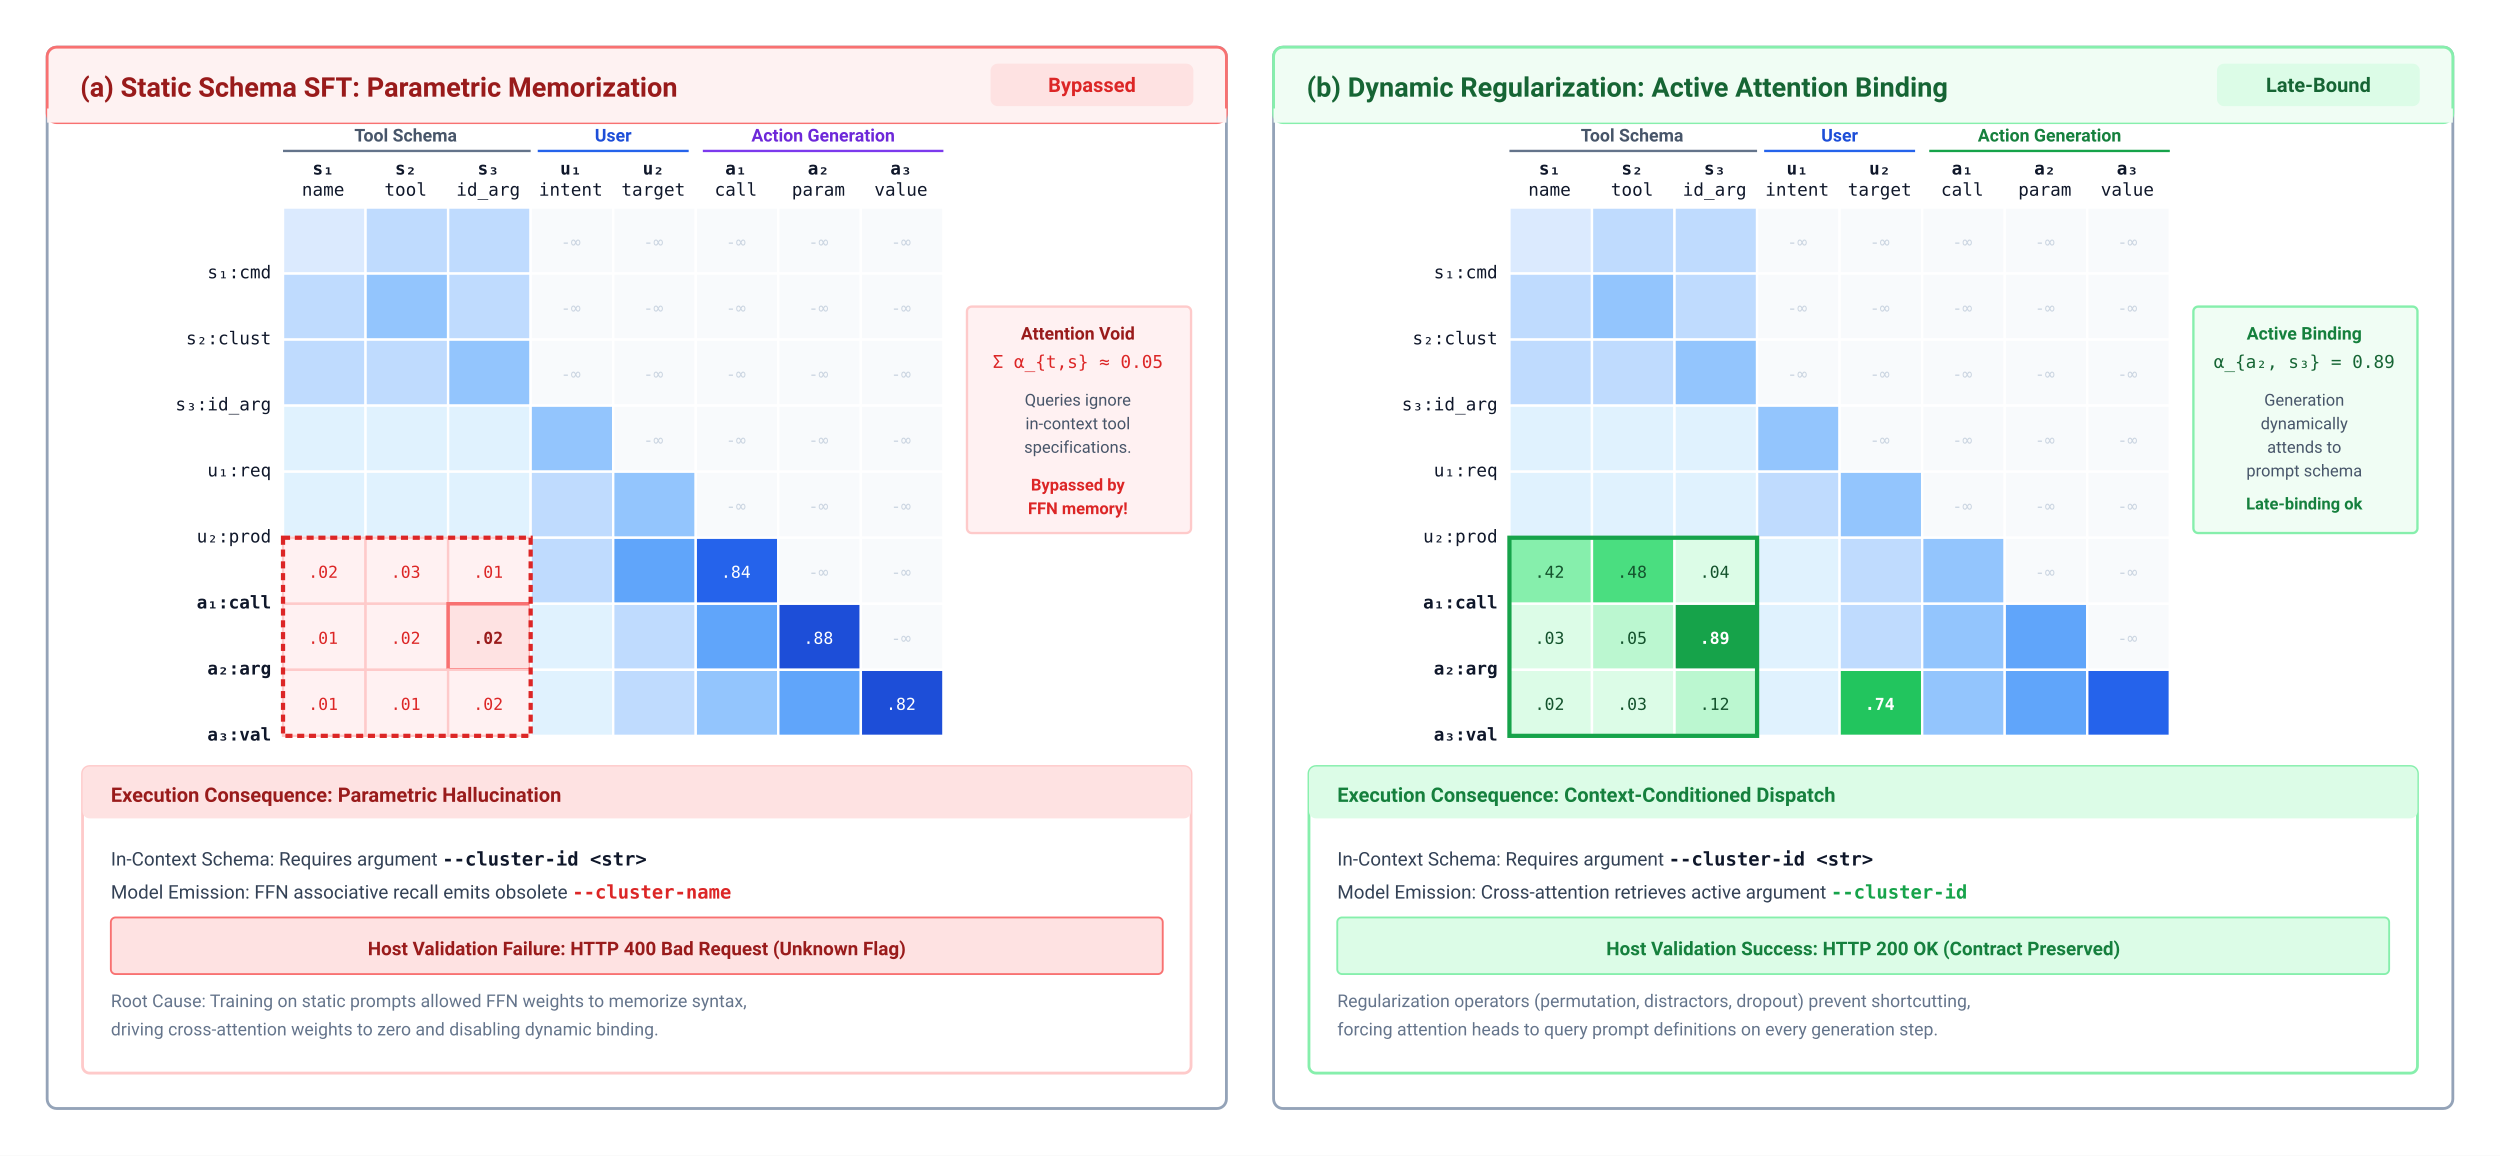
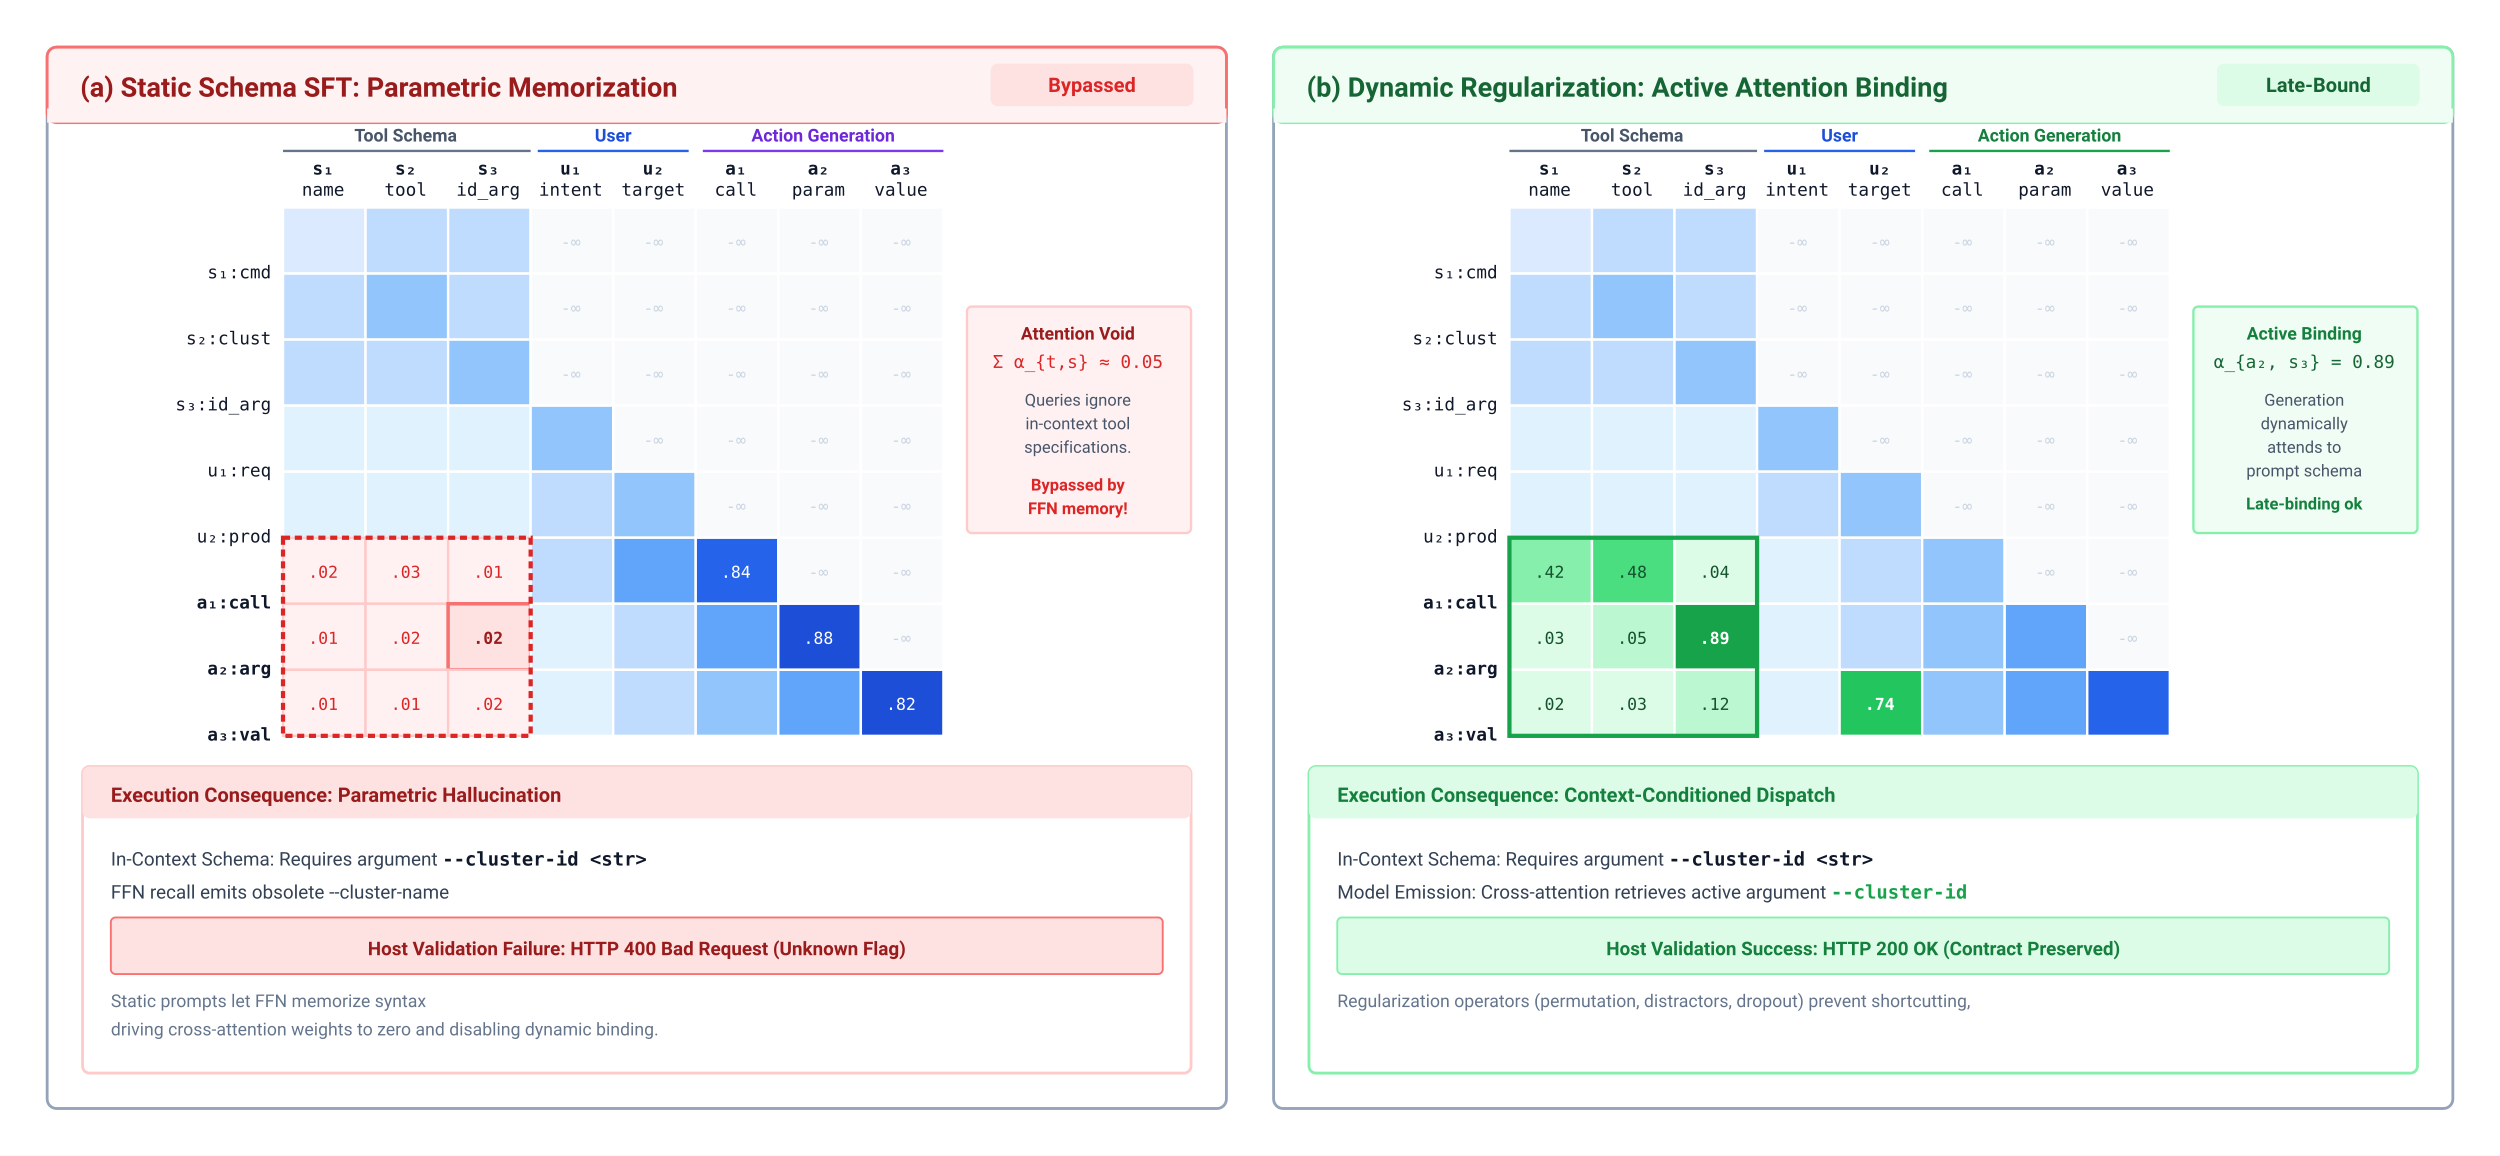
<svg xmlns="http://www.w3.org/2000/svg" viewBox="0 0 1060 490" width="100%" height="100%" font-family="-apple-system, BlinkMacSystemFont, 'Segoe UI', Roboto, Helvetica, Arial, sans-serif">
  <defs>
    <style>
      .box-card { fill: #ffffff; stroke: #94a3b8; stroke-width: 1.2; rx: 4; ry: 4; }
      .panel-hdr { font-size: 11.5px; font-weight: 700; }
      .axis-lbl { font-size: 8.5px; font-weight: 600; fill: #334155; }
      .axis-mono { font-family: 'SFMono-Regular', Consolas, Menlo, monospace; font-size: 7.5px; fill: #0f172a; }
      .cell-text { font-family: 'SFMono-Regular', Consolas, Menlo, monospace; font-size: 7px; text-anchor: middle; }
    </style>
    <marker id="arr-red" viewBox="0 0 10 10" refX="8" refY="5" markerWidth="6" markerHeight="6" orient="auto">
      <path d="M 0 1 L 10 5 L 0 9 z" fill="#dc2626" />
    </marker>
    <marker id="arr-green" viewBox="0 0 10 10" refX="8" refY="5" markerWidth="6" markerHeight="6" orient="auto">
      <path d="M 0 1 L 10 5 L 0 9 z" fill="#16a34a" />
    </marker>
  </defs>
  <rect width="1060" height="490" fill="#ffffff" />
  <g transform="translate(20, 20)">
    <rect width="500" height="450" class="box-card" stroke="#f87171" />
    <rect width="500" height="32" rx="4" fill="#fef2f2" stroke="#f87171" stroke-width="1.2" />
    <rect y="26" width="500" height="6" fill="#fef2f2" />
    <text x="14" y="21" class="panel-hdr" fill="#991b1b">
      (a) Static Schema SFT: Parametric Memorization
    </text>
    <rect x="400" y="7" width="86" height="18" rx="3" fill="#fee2e2" />
    <text x="443" y="19" text-anchor="middle" font-size="8.5" font-weight="700" fill="#dc2626">Bypassed</text>
    <g transform="translate(100, 44)">
      <line x1="0" y1="0" x2="105" y2="0" stroke="#64748b" stroke-width="1" />
      <text x="52" y="-4" text-anchor="middle" font-size="7.5" font-weight="700" fill="#475569">Tool Schema</text>
      <line x1="108" y1="0" x2="172" y2="0" stroke="#2563eb" stroke-width="1" />
      <text x="140" y="-4" text-anchor="middle" font-size="7.5" font-weight="700" fill="#1d4ed8">User</text>
      <line x1="178" y1="0" x2="280" y2="0" stroke="#7c3aed" stroke-width="1" />
      <text x="229" y="-4" text-anchor="middle" font-size="7.5" font-weight="700" fill="#6d28d9">Action Generation</text>
      <text x="17" y="10" text-anchor="middle" class="axis-mono" font-weight="700">s₁</text>
      <text x="17" y="19" text-anchor="middle" class="axis-mono" fill="#64748b">name</text>
      <text x="52" y="10" text-anchor="middle" class="axis-mono" font-weight="700">s₂</text>
      <text x="52" y="19" text-anchor="middle" class="axis-mono" fill="#64748b">tool</text>
      <text x="87" y="10" text-anchor="middle" class="axis-mono" font-weight="700">s₃</text>
      <text x="87" y="19" text-anchor="middle" class="axis-mono" fill="#64748b">id_arg</text>
      <text x="122" y="10" text-anchor="middle" class="axis-mono" font-weight="700">u₁</text>
      <text x="122" y="19" text-anchor="middle" class="axis-mono" fill="#64748b">intent</text>
      <text x="157" y="10" text-anchor="middle" class="axis-mono" font-weight="700">u₂</text>
      <text x="157" y="19" text-anchor="middle" class="axis-mono" fill="#64748b">target</text>
      <text x="192" y="10" text-anchor="middle" class="axis-mono" font-weight="700">a₁</text>
      <text x="192" y="19" text-anchor="middle" class="axis-mono" fill="#64748b">call</text>
      <text x="227" y="10" text-anchor="middle" class="axis-mono" font-weight="700">a₂</text>
      <text x="227" y="19" text-anchor="middle" class="axis-mono" fill="#64748b">param</text>
      <text x="262" y="10" text-anchor="middle" class="axis-mono" font-weight="700">a₃</text>
      <text x="262" y="19" text-anchor="middle" class="axis-mono" fill="#64748b">value</text>
    </g>
    <g transform="translate(20, 80)">
      <text x="75" y="18" text-anchor="end" class="axis-mono">s₁:cmd</text>
      <text x="75" y="46" text-anchor="end" class="axis-mono">s₂:clust</text>
      <text x="75" y="74" text-anchor="end" class="axis-mono">s₃:id_arg</text>
      <text x="75" y="102" text-anchor="end" class="axis-mono">u₁:req</text>
      <text x="75" y="130" text-anchor="end" class="axis-mono">u₂:prod</text>
      <text x="75" y="158" text-anchor="end" class="axis-mono" fill="#dc2626" font-weight="700">a₁:call</text>
      <text x="75" y="186" text-anchor="end" class="axis-mono" fill="#dc2626" font-weight="700">a₂:arg</text>
      <text x="75" y="214" text-anchor="end" class="axis-mono" fill="#dc2626" font-weight="700">a₃:val</text>
    </g>
    <g transform="translate(100, 68)">
      <rect x="0" y="0" width="35" height="28" fill="#dbeafe" stroke="#ffffff" />
      <rect x="35" y="0" width="35" height="28" fill="#bfdbfe" stroke="#ffffff" />
      <rect x="70" y="0" width="35" height="28" fill="#bfdbfe" stroke="#ffffff" />
      <rect x="105" y="0" width="35" height="28" fill="#f8fafc" stroke="#ffffff" />
      <text x="122" y="17" class="cell-text" fill="#cbd5e1">-∞</text>
      <rect x="140" y="0" width="35" height="28" fill="#f8fafc" stroke="#ffffff" />
      <text x="157" y="17" class="cell-text" fill="#cbd5e1">-∞</text>
      <rect x="175" y="0" width="35" height="28" fill="#f8fafc" stroke="#ffffff" />
      <text x="192" y="17" class="cell-text" fill="#cbd5e1">-∞</text>
      <rect x="210" y="0" width="35" height="28" fill="#f8fafc" stroke="#ffffff" />
      <text x="227" y="17" class="cell-text" fill="#cbd5e1">-∞</text>
      <rect x="245" y="0" width="35" height="28" fill="#f8fafc" stroke="#ffffff" />
      <text x="262" y="17" class="cell-text" fill="#cbd5e1">-∞</text>
      <rect x="0" y="28" width="35" height="28" fill="#bfdbfe" stroke="#ffffff" />
      <rect x="35" y="28" width="35" height="28" fill="#93c5fd" stroke="#ffffff" />
      <rect x="70" y="28" width="35" height="28" fill="#bfdbfe" stroke="#ffffff" />
      <rect x="105" y="28" width="35" height="28" fill="#f8fafc" stroke="#ffffff" />
      <text x="122" y="45" class="cell-text" fill="#cbd5e1">-∞</text>
      <rect x="140" y="28" width="35" height="28" fill="#f8fafc" stroke="#ffffff" />
      <text x="157" y="45" class="cell-text" fill="#cbd5e1">-∞</text>
      <rect x="175" y="28" width="35" height="28" fill="#f8fafc" stroke="#ffffff" />
      <text x="192" y="45" class="cell-text" fill="#cbd5e1">-∞</text>
      <rect x="210" y="28" width="35" height="28" fill="#f8fafc" stroke="#ffffff" />
      <text x="227" y="45" class="cell-text" fill="#cbd5e1">-∞</text>
      <rect x="245" y="28" width="35" height="28" fill="#f8fafc" stroke="#ffffff" />
      <text x="262" y="45" class="cell-text" fill="#cbd5e1">-∞</text>
      <rect x="0" y="56" width="35" height="28" fill="#bfdbfe" stroke="#ffffff" />
      <rect x="35" y="56" width="35" height="28" fill="#bfdbfe" stroke="#ffffff" />
      <rect x="70" y="56" width="35" height="28" fill="#93c5fd" stroke="#ffffff" />
      <rect x="105" y="56" width="35" height="28" fill="#f8fafc" stroke="#ffffff" />
      <text x="122" y="73" class="cell-text" fill="#cbd5e1">-∞</text>
      <rect x="140" y="56" width="35" height="28" fill="#f8fafc" stroke="#ffffff" />
      <text x="157" y="73" class="cell-text" fill="#cbd5e1">-∞</text>
      <rect x="175" y="56" width="35" height="28" fill="#f8fafc" stroke="#ffffff" />
      <text x="192" y="73" class="cell-text" fill="#cbd5e1">-∞</text>
      <rect x="210" y="56" width="35" height="28" fill="#f8fafc" stroke="#ffffff" />
      <text x="227" y="73" class="cell-text" fill="#cbd5e1">-∞</text>
      <rect x="245" y="56" width="35" height="28" fill="#f8fafc" stroke="#ffffff" />
      <text x="262" y="73" class="cell-text" fill="#cbd5e1">-∞</text>
      <rect x="0" y="84" width="35" height="28" fill="#e0f2fe" stroke="#ffffff" />
      <rect x="35" y="84" width="35" height="28" fill="#e0f2fe" stroke="#ffffff" />
      <rect x="70" y="84" width="35" height="28" fill="#e0f2fe" stroke="#ffffff" />
      <rect x="105" y="84" width="35" height="28" fill="#93c5fd" stroke="#ffffff" />
      <rect x="140" y="84" width="35" height="28" fill="#f8fafc" stroke="#ffffff" />
      <text x="157" y="101" class="cell-text" fill="#cbd5e1">-∞</text>
      <rect x="175" y="84" width="35" height="28" fill="#f8fafc" stroke="#ffffff" />
      <text x="192" y="101" class="cell-text" fill="#cbd5e1">-∞</text>
      <rect x="210" y="84" width="35" height="28" fill="#f8fafc" stroke="#ffffff" />
      <text x="227" y="101" class="cell-text" fill="#cbd5e1">-∞</text>
      <rect x="245" y="84" width="35" height="28" fill="#f8fafc" stroke="#ffffff" />
      <text x="262" y="101" class="cell-text" fill="#cbd5e1">-∞</text>
      <rect x="0" y="112" width="35" height="28" fill="#e0f2fe" stroke="#ffffff" />
      <rect x="35" y="112" width="35" height="28" fill="#e0f2fe" stroke="#ffffff" />
      <rect x="70" y="112" width="35" height="28" fill="#e0f2fe" stroke="#ffffff" />
      <rect x="105" y="112" width="35" height="28" fill="#bfdbfe" stroke="#ffffff" />
      <rect x="140" y="112" width="35" height="28" fill="#93c5fd" stroke="#ffffff" />
      <rect x="175" y="112" width="35" height="28" fill="#f8fafc" stroke="#ffffff" />
      <text x="192" y="129" class="cell-text" fill="#cbd5e1">-∞</text>
      <rect x="210" y="112" width="35" height="28" fill="#f8fafc" stroke="#ffffff" />
      <text x="227" y="129" class="cell-text" fill="#cbd5e1">-∞</text>
      <rect x="245" y="112" width="35" height="28" fill="#f8fafc" stroke="#ffffff" />
      <text x="262" y="129" class="cell-text" fill="#cbd5e1">-∞</text>
      <rect x="0" y="140" width="35" height="28" fill="#fff1f2" stroke="#fecaca" />
      <text x="17" y="157" class="cell-text" fill="#dc2626">.02</text>
      <rect x="35" y="140" width="35" height="28" fill="#fff1f2" stroke="#fecaca" />
      <text x="52" y="157" class="cell-text" fill="#dc2626">.03</text>
      <rect x="70" y="140" width="35" height="28" fill="#fff1f2" stroke="#fecaca" />
      <text x="87" y="157" class="cell-text" fill="#dc2626">.01</text>
      <rect x="105" y="140" width="35" height="28" fill="#bfdbfe" stroke="#ffffff" />
      <rect x="140" y="140" width="35" height="28" fill="#60a5fa" stroke="#ffffff" />
      <rect x="175" y="140" width="35" height="28" fill="#2563eb" stroke="#ffffff" />
      <text x="192" y="157" class="cell-text" fill="#ffffff">.84</text>
      <rect x="210" y="140" width="35" height="28" fill="#f8fafc" stroke="#ffffff" />
      <text x="227" y="157" class="cell-text" fill="#cbd5e1">-∞</text>
      <rect x="245" y="140" width="35" height="28" fill="#f8fafc" stroke="#ffffff" />
      <text x="262" y="157" class="cell-text" fill="#cbd5e1">-∞</text>
      <rect x="0" y="168" width="35" height="28" fill="#fff1f2" stroke="#fecaca" />
      <text x="17" y="185" class="cell-text" fill="#dc2626">.01</text>
      <rect x="35" y="168" width="35" height="28" fill="#fff1f2" stroke="#fecaca" />
      <text x="52" y="185" class="cell-text" fill="#dc2626">.02</text>
      <rect x="70" y="168" width="35" height="28" fill="#fee2e2" stroke="#f87171" stroke-width="1.5" />
      <text x="87" y="185" class="cell-text" fill="#991b1b" font-weight="700">.02</text>
      <rect x="105" y="168" width="35" height="28" fill="#e0f2fe" stroke="#ffffff" />
      <rect x="140" y="168" width="35" height="28" fill="#bfdbfe" stroke="#ffffff" />
      <rect x="175" y="168" width="35" height="28" fill="#60a5fa" stroke="#ffffff" />
      <rect x="210" y="168" width="35" height="28" fill="#1d4ed8" stroke="#ffffff" />
      <text x="227" y="185" class="cell-text" fill="#ffffff">.88</text>
      <rect x="245" y="168" width="35" height="28" fill="#f8fafc" stroke="#ffffff" />
      <text x="262" y="185" class="cell-text" fill="#cbd5e1">-∞</text>
      <rect x="0" y="196" width="35" height="28" fill="#fff1f2" stroke="#fecaca" />
      <text x="17" y="213" class="cell-text" fill="#dc2626">.01</text>
      <rect x="35" y="196" width="35" height="28" fill="#fff1f2" stroke="#fecaca" />
      <text x="52" y="213" class="cell-text" fill="#dc2626">.01</text>
      <rect x="70" y="196" width="35" height="28" fill="#fff1f2" stroke="#fecaca" />
      <text x="87" y="213" class="cell-text" fill="#dc2626">.02</text>
      <rect x="105" y="196" width="35" height="28" fill="#e0f2fe" stroke="#ffffff" />
      <rect x="140" y="196" width="35" height="28" fill="#bfdbfe" stroke="#ffffff" />
      <rect x="175" y="196" width="35" height="28" fill="#93c5fd" stroke="#ffffff" />
      <rect x="210" y="196" width="35" height="28" fill="#60a5fa" stroke="#ffffff" />
      <rect x="245" y="196" width="35" height="28" fill="#1d4ed8" stroke="#ffffff" />
      <text x="262" y="213" class="cell-text" fill="#ffffff">.82</text>
      <rect x="0" y="140" width="105" height="84" fill="none" stroke="#dc2626" stroke-width="1.8" stroke-dasharray="3,2" />
    </g>
    <g transform="translate(390, 110)">
      <rect width="95" height="96" rx="2" fill="#fff1f2" stroke="#fecaca" stroke-width="1" />
      <text x="47" y="14" text-anchor="middle" font-size="7.5" font-weight="700" fill="#991b1b">Attention Void</text>
      <text x="47" y="26" text-anchor="middle" font-family="'SFMono-Regular', Consolas, Menlo, monospace" font-size="7.5" fill="#dc2626">Σ α_{t,s} ≈ 0.05</text>
      <text x="47" y="42" text-anchor="middle" font-size="7" fill="#475569">Queries ignore</text>
      <text x="47" y="52" text-anchor="middle" font-size="7" fill="#475569">in-context tool</text>
      <text x="47" y="62" text-anchor="middle" font-size="7" fill="#475569">specifications.</text>
      <text x="47" y="78" text-anchor="middle" font-size="7" font-weight="700" fill="#dc2626">Bypassed by</text>
      <text x="47" y="88" text-anchor="middle" font-size="7" font-weight="700" fill="#dc2626">FFN memory!</text>
    </g>
    <g transform="translate(15, 305)">
      <rect width="470" height="130" rx="3" fill="#ffffff" stroke="#fecaca" stroke-width="1.2" />
      <rect width="470" height="22" rx="3" fill="#fee2e2" />
      <text x="12" y="15" font-size="8.5" font-weight="700" fill="#991b1b">Execution Consequence: Parametric Hallucination</text>
      <g transform="translate(12, 30)">
        <text x="0" y="12" font-size="8" fill="#334155">In-Context Schema: Requires argument <tspan font-family="'SFMono-Regular', Consolas, Menlo, monospace" font-weight="700" fill="#0f172a">--cluster-id &lt;str&gt;</tspan>
        </text>
-         <text x="0" y="26" font-size="8" fill="#334155">Model Emission: FFN associative recall emits obsolete <tspan font-family="'SFMono-Regular', Consolas, Menlo, monospace" font-weight="700" fill="#dc2626">--cluster-name</tspan>
-         </text>
+         <text x="0" y="26" font-size="8" fill="#334155">FFN recall emits obsolete --cluster-name</text>
        <rect x="0" y="34" width="446" height="24" rx="2" fill="#fee2e2" stroke="#f87171" stroke-width="0.8" />
        <text x="223" y="50" text-anchor="middle" font-size="8" font-weight="700" fill="#991b1b">
          Host Validation Failure: HTTP 400 Bad Request (Unknown Flag)
        </text>
-         <text x="0" y="72" font-size="7.5" fill="#64748b">Root Cause: Training on static prompts allowed FFN weights to memorize syntax,</text>
+         <text x="0" y="72" font-size="7.5" fill="#64748b">Static prompts let FFN memorize syntax</text>
        <text x="0" y="84" font-size="7.5" fill="#64748b">driving cross-attention weights to zero and disabling dynamic binding.</text>
      </g>
    </g>
  </g>
  <g transform="translate(540, 20)">
    <rect width="500" height="450" class="box-card" stroke="#86efac" />
    <rect width="500" height="32" rx="4" fill="#f0fdf4" stroke="#86efac" stroke-width="1.2" />
    <rect y="26" width="500" height="6" fill="#f0fdf4" />
    <text x="14" y="21" class="panel-hdr" fill="#166534">
      (b) Dynamic Regularization: Active Attention Binding
    </text>
    <rect x="400" y="7" width="86" height="18" rx="3" fill="#dcfce7" />
    <text x="443" y="19" text-anchor="middle" font-size="8.5" font-weight="700" fill="#166534">Late-Bound</text>
    <g transform="translate(100, 44)">
      <line x1="0" y1="0" x2="105" y2="0" stroke="#64748b" stroke-width="1" />
      <text x="52" y="-4" text-anchor="middle" font-size="7.5" font-weight="700" fill="#475569">Tool Schema</text>
      <line x1="108" y1="0" x2="172" y2="0" stroke="#2563eb" stroke-width="1" />
      <text x="140" y="-4" text-anchor="middle" font-size="7.5" font-weight="700" fill="#1d4ed8">User</text>
      <line x1="178" y1="0" x2="280" y2="0" stroke="#16a34a" stroke-width="1" />
      <text x="229" y="-4" text-anchor="middle" font-size="7.5" font-weight="700" fill="#15803d">Action Generation</text>
      <text x="17" y="10" text-anchor="middle" class="axis-mono" font-weight="700">s₁</text>
      <text x="17" y="19" text-anchor="middle" class="axis-mono" fill="#64748b">name</text>
      <text x="52" y="10" text-anchor="middle" class="axis-mono" font-weight="700">s₂</text>
      <text x="52" y="19" text-anchor="middle" class="axis-mono" fill="#64748b">tool</text>
      <text x="87" y="10" text-anchor="middle" class="axis-mono" font-weight="700">s₃</text>
      <text x="87" y="19" text-anchor="middle" class="axis-mono" fill="#64748b">id_arg</text>
      <text x="122" y="10" text-anchor="middle" class="axis-mono" font-weight="700">u₁</text>
      <text x="122" y="19" text-anchor="middle" class="axis-mono" fill="#64748b">intent</text>
      <text x="157" y="10" text-anchor="middle" class="axis-mono" font-weight="700">u₂</text>
      <text x="157" y="19" text-anchor="middle" class="axis-mono" fill="#64748b">target</text>
      <text x="192" y="10" text-anchor="middle" class="axis-mono" font-weight="700">a₁</text>
      <text x="192" y="19" text-anchor="middle" class="axis-mono" fill="#64748b">call</text>
      <text x="227" y="10" text-anchor="middle" class="axis-mono" font-weight="700">a₂</text>
      <text x="227" y="19" text-anchor="middle" class="axis-mono" fill="#64748b">param</text>
      <text x="262" y="10" text-anchor="middle" class="axis-mono" font-weight="700">a₃</text>
      <text x="262" y="19" text-anchor="middle" class="axis-mono" fill="#64748b">value</text>
    </g>
    <g transform="translate(20, 80)">
      <text x="75" y="18" text-anchor="end" class="axis-mono">s₁:cmd</text>
      <text x="75" y="46" text-anchor="end" class="axis-mono">s₂:clust</text>
      <text x="75" y="74" text-anchor="end" class="axis-mono">s₃:id_arg</text>
      <text x="75" y="102" text-anchor="end" class="axis-mono">u₁:req</text>
      <text x="75" y="130" text-anchor="end" class="axis-mono">u₂:prod</text>
      <text x="75" y="158" text-anchor="end" class="axis-mono" fill="#15803d" font-weight="700">a₁:call</text>
      <text x="75" y="186" text-anchor="end" class="axis-mono" fill="#15803d" font-weight="700">a₂:arg</text>
      <text x="75" y="214" text-anchor="end" class="axis-mono" fill="#15803d" font-weight="700">a₃:val</text>
    </g>
    <g transform="translate(100, 68)">
      <rect x="0" y="0" width="35" height="28" fill="#dbeafe" stroke="#ffffff" />
      <rect x="35" y="0" width="35" height="28" fill="#bfdbfe" stroke="#ffffff" />
      <rect x="70" y="0" width="35" height="28" fill="#bfdbfe" stroke="#ffffff" />
      <rect x="105" y="0" width="35" height="28" fill="#f8fafc" stroke="#ffffff" />
      <text x="122" y="17" class="cell-text" fill="#cbd5e1">-∞</text>
      <rect x="140" y="0" width="35" height="28" fill="#f8fafc" stroke="#ffffff" />
      <text x="157" y="17" class="cell-text" fill="#cbd5e1">-∞</text>
      <rect x="175" y="0" width="35" height="28" fill="#f8fafc" stroke="#ffffff" />
      <text x="192" y="17" class="cell-text" fill="#cbd5e1">-∞</text>
      <rect x="210" y="0" width="35" height="28" fill="#f8fafc" stroke="#ffffff" />
      <text x="227" y="17" class="cell-text" fill="#cbd5e1">-∞</text>
      <rect x="245" y="0" width="35" height="28" fill="#f8fafc" stroke="#ffffff" />
      <text x="262" y="17" class="cell-text" fill="#cbd5e1">-∞</text>
      <rect x="0" y="28" width="35" height="28" fill="#bfdbfe" stroke="#ffffff" />
      <rect x="35" y="28" width="35" height="28" fill="#93c5fd" stroke="#ffffff" />
      <rect x="70" y="28" width="35" height="28" fill="#bfdbfe" stroke="#ffffff" />
      <rect x="105" y="28" width="35" height="28" fill="#f8fafc" stroke="#ffffff" />
      <text x="122" y="45" class="cell-text" fill="#cbd5e1">-∞</text>
      <rect x="140" y="28" width="35" height="28" fill="#f8fafc" stroke="#ffffff" />
      <text x="157" y="45" class="cell-text" fill="#cbd5e1">-∞</text>
      <rect x="175" y="28" width="35" height="28" fill="#f8fafc" stroke="#ffffff" />
      <text x="192" y="45" class="cell-text" fill="#cbd5e1">-∞</text>
      <rect x="210" y="28" width="35" height="28" fill="#f8fafc" stroke="#ffffff" />
      <text x="227" y="45" class="cell-text" fill="#cbd5e1">-∞</text>
      <rect x="245" y="28" width="35" height="28" fill="#f8fafc" stroke="#ffffff" />
      <text x="262" y="45" class="cell-text" fill="#cbd5e1">-∞</text>
      <rect x="0" y="56" width="35" height="28" fill="#bfdbfe" stroke="#ffffff" />
      <rect x="35" y="56" width="35" height="28" fill="#bfdbfe" stroke="#ffffff" />
      <rect x="70" y="56" width="35" height="28" fill="#93c5fd" stroke="#ffffff" />
      <rect x="105" y="56" width="35" height="28" fill="#f8fafc" stroke="#ffffff" />
      <text x="122" y="73" class="cell-text" fill="#cbd5e1">-∞</text>
      <rect x="140" y="56" width="35" height="28" fill="#f8fafc" stroke="#ffffff" />
      <text x="157" y="73" class="cell-text" fill="#cbd5e1">-∞</text>
      <rect x="175" y="56" width="35" height="28" fill="#f8fafc" stroke="#ffffff" />
      <text x="192" y="73" class="cell-text" fill="#cbd5e1">-∞</text>
      <rect x="210" y="56" width="35" height="28" fill="#f8fafc" stroke="#ffffff" />
      <text x="227" y="73" class="cell-text" fill="#cbd5e1">-∞</text>
      <rect x="245" y="56" width="35" height="28" fill="#f8fafc" stroke="#ffffff" />
      <text x="262" y="73" class="cell-text" fill="#cbd5e1">-∞</text>
      <rect x="0" y="84" width="35" height="28" fill="#e0f2fe" stroke="#ffffff" />
      <rect x="35" y="84" width="35" height="28" fill="#e0f2fe" stroke="#ffffff" />
      <rect x="70" y="84" width="35" height="28" fill="#e0f2fe" stroke="#ffffff" />
      <rect x="105" y="84" width="35" height="28" fill="#93c5fd" stroke="#ffffff" />
      <rect x="140" y="84" width="35" height="28" fill="#f8fafc" stroke="#ffffff" />
      <text x="157" y="101" class="cell-text" fill="#cbd5e1">-∞</text>
      <rect x="175" y="84" width="35" height="28" fill="#f8fafc" stroke="#ffffff" />
      <text x="192" y="101" class="cell-text" fill="#cbd5e1">-∞</text>
      <rect x="210" y="84" width="35" height="28" fill="#f8fafc" stroke="#ffffff" />
      <text x="227" y="101" class="cell-text" fill="#cbd5e1">-∞</text>
      <rect x="245" y="84" width="35" height="28" fill="#f8fafc" stroke="#ffffff" />
      <text x="262" y="101" class="cell-text" fill="#cbd5e1">-∞</text>
      <rect x="0" y="112" width="35" height="28" fill="#e0f2fe" stroke="#ffffff" />
      <rect x="35" y="112" width="35" height="28" fill="#e0f2fe" stroke="#ffffff" />
      <rect x="70" y="112" width="35" height="28" fill="#e0f2fe" stroke="#ffffff" />
      <rect x="105" y="112" width="35" height="28" fill="#bfdbfe" stroke="#ffffff" />
      <rect x="140" y="112" width="35" height="28" fill="#93c5fd" stroke="#ffffff" />
      <rect x="175" y="112" width="35" height="28" fill="#f8fafc" stroke="#ffffff" />
      <text x="192" y="129" class="cell-text" fill="#cbd5e1">-∞</text>
      <rect x="210" y="112" width="35" height="28" fill="#f8fafc" stroke="#ffffff" />
      <text x="227" y="129" class="cell-text" fill="#cbd5e1">-∞</text>
      <rect x="245" y="112" width="35" height="28" fill="#f8fafc" stroke="#ffffff" />
      <text x="262" y="129" class="cell-text" fill="#cbd5e1">-∞</text>
      <rect x="0" y="140" width="35" height="28" fill="#86efac" stroke="#ffffff" />
      <text x="17" y="157" class="cell-text" fill="#14532d">.42</text>
      <rect x="35" y="140" width="35" height="28" fill="#4ade80" stroke="#ffffff" />
      <text x="52" y="157" class="cell-text" fill="#14532d">.48</text>
      <rect x="70" y="140" width="35" height="28" fill="#dcfce7" stroke="#ffffff" />
      <text x="87" y="157" class="cell-text" fill="#14532d">.04</text>
      <rect x="105" y="140" width="35" height="28" fill="#e0f2fe" stroke="#ffffff" />
      <rect x="140" y="140" width="35" height="28" fill="#bfdbfe" stroke="#ffffff" />
      <rect x="175" y="140" width="35" height="28" fill="#93c5fd" stroke="#ffffff" />
      <rect x="210" y="140" width="35" height="28" fill="#f8fafc" stroke="#ffffff" />
      <text x="227" y="157" class="cell-text" fill="#cbd5e1">-∞</text>
      <rect x="245" y="140" width="35" height="28" fill="#f8fafc" stroke="#ffffff" />
      <text x="262" y="157" class="cell-text" fill="#cbd5e1">-∞</text>
      <rect x="0" y="168" width="35" height="28" fill="#dcfce7" stroke="#ffffff" />
      <text x="17" y="185" class="cell-text" fill="#14532d">.03</text>
      <rect x="35" y="168" width="35" height="28" fill="#bbf7d0" stroke="#ffffff" />
      <text x="52" y="185" class="cell-text" fill="#14532d">.05</text>
      <rect x="70" y="168" width="35" height="28" fill="#16a34a" stroke="#ffffff" />
      <text x="87" y="185" class="cell-text" fill="#ffffff" font-weight="700">.89</text>
      <rect x="105" y="168" width="35" height="28" fill="#e0f2fe" stroke="#ffffff" />
      <rect x="140" y="168" width="35" height="28" fill="#bfdbfe" stroke="#ffffff" />
      <rect x="175" y="168" width="35" height="28" fill="#93c5fd" stroke="#ffffff" />
      <rect x="210" y="168" width="35" height="28" fill="#60a5fa" stroke="#ffffff" />
      <rect x="245" y="168" width="35" height="28" fill="#f8fafc" stroke="#ffffff" />
      <text x="262" y="185" class="cell-text" fill="#cbd5e1">-∞</text>
      <rect x="0" y="196" width="35" height="28" fill="#dcfce7" stroke="#ffffff" />
      <text x="17" y="213" class="cell-text" fill="#14532d">.02</text>
      <rect x="35" y="196" width="35" height="28" fill="#dcfce7" stroke="#ffffff" />
      <text x="52" y="213" class="cell-text" fill="#14532d">.03</text>
      <rect x="70" y="196" width="35" height="28" fill="#bbf7d0" stroke="#ffffff" />
      <text x="87" y="213" class="cell-text" fill="#14532d">.12</text>
      <rect x="105" y="196" width="35" height="28" fill="#e0f2fe" stroke="#ffffff" />
      <rect x="140" y="196" width="35" height="28" fill="#22c55e" stroke="#ffffff" />
      <text x="157" y="213" class="cell-text" fill="#ffffff" font-weight="700">.74</text>
      <rect x="175" y="196" width="35" height="28" fill="#93c5fd" stroke="#ffffff" />
      <rect x="210" y="196" width="35" height="28" fill="#60a5fa" stroke="#ffffff" />
      <rect x="245" y="196" width="35" height="28" fill="#2563eb" stroke="#ffffff" />
      <rect x="0" y="140" width="105" height="84" fill="none" stroke="#16a34a" stroke-width="1.8" />
    </g>
    <g transform="translate(390, 110)">
      <rect width="95" height="96" rx="2" fill="#f0fdf4" stroke="#86efac" stroke-width="1" />
      <text x="47" y="14" text-anchor="middle" font-size="7.5" font-weight="700" fill="#15803d">Active Binding</text>
      <text x="47" y="26" text-anchor="middle" font-family="'SFMono-Regular', Consolas, Menlo, monospace" font-size="7.5" fill="#166534">α_{a₂, s₃} = 0.89</text>
      <text x="47" y="42" text-anchor="middle" font-size="7" fill="#475569">Generation</text>
      <text x="47" y="52" text-anchor="middle" font-size="7" fill="#475569">dynamically</text>
      <text x="47" y="62" text-anchor="middle" font-size="7" fill="#475569">attends to</text>
      <text x="47" y="72" text-anchor="middle" font-size="7" fill="#475569">prompt schema</text>
      <text x="47" y="86" text-anchor="middle" font-size="7" font-weight="700" fill="#15803d">Late-binding ok</text>
    </g>
    <g transform="translate(15, 305)">
      <rect width="470" height="130" rx="3" fill="#ffffff" stroke="#86efac" stroke-width="1.2" />
      <rect width="470" height="22" rx="3" fill="#dcfce7" />
      <text x="12" y="15" font-size="8.5" font-weight="700" fill="#15803d">Execution Consequence: Context-Conditioned Dispatch</text>
      <g transform="translate(12, 30)">
        <text x="0" y="12" font-size="8" fill="#334155">In-Context Schema: Requires argument <tspan font-family="'SFMono-Regular', Consolas, Menlo, monospace" font-weight="700" fill="#0f172a">--cluster-id &lt;str&gt;</tspan>
        </text>
        <text x="0" y="26" font-size="8" fill="#334155">Model Emission: Cross-attention retrieves active argument <tspan font-family="'SFMono-Regular', Consolas, Menlo, monospace" font-weight="700" fill="#16a34a">--cluster-id</tspan>
        </text>
        <rect x="0" y="34" width="446" height="24" rx="2" fill="#dcfce7" stroke="#86efac" stroke-width="0.8" />
        <text x="223" y="50" text-anchor="middle" font-size="8" font-weight="700" fill="#15803d">
          Host Validation Success: HTTP 200 OK (Contract Preserved)
        </text>
        <text x="0" y="72" font-size="7.5" fill="#64748b">Regularization operators (permutation, distractors, dropout) prevent shortcutting,</text>
-         <text x="0" y="84" font-size="7.5" fill="#64748b">forcing attention heads to query prompt definitions on every generation step.</text>
      </g>
    </g>
  </g>
</svg>
